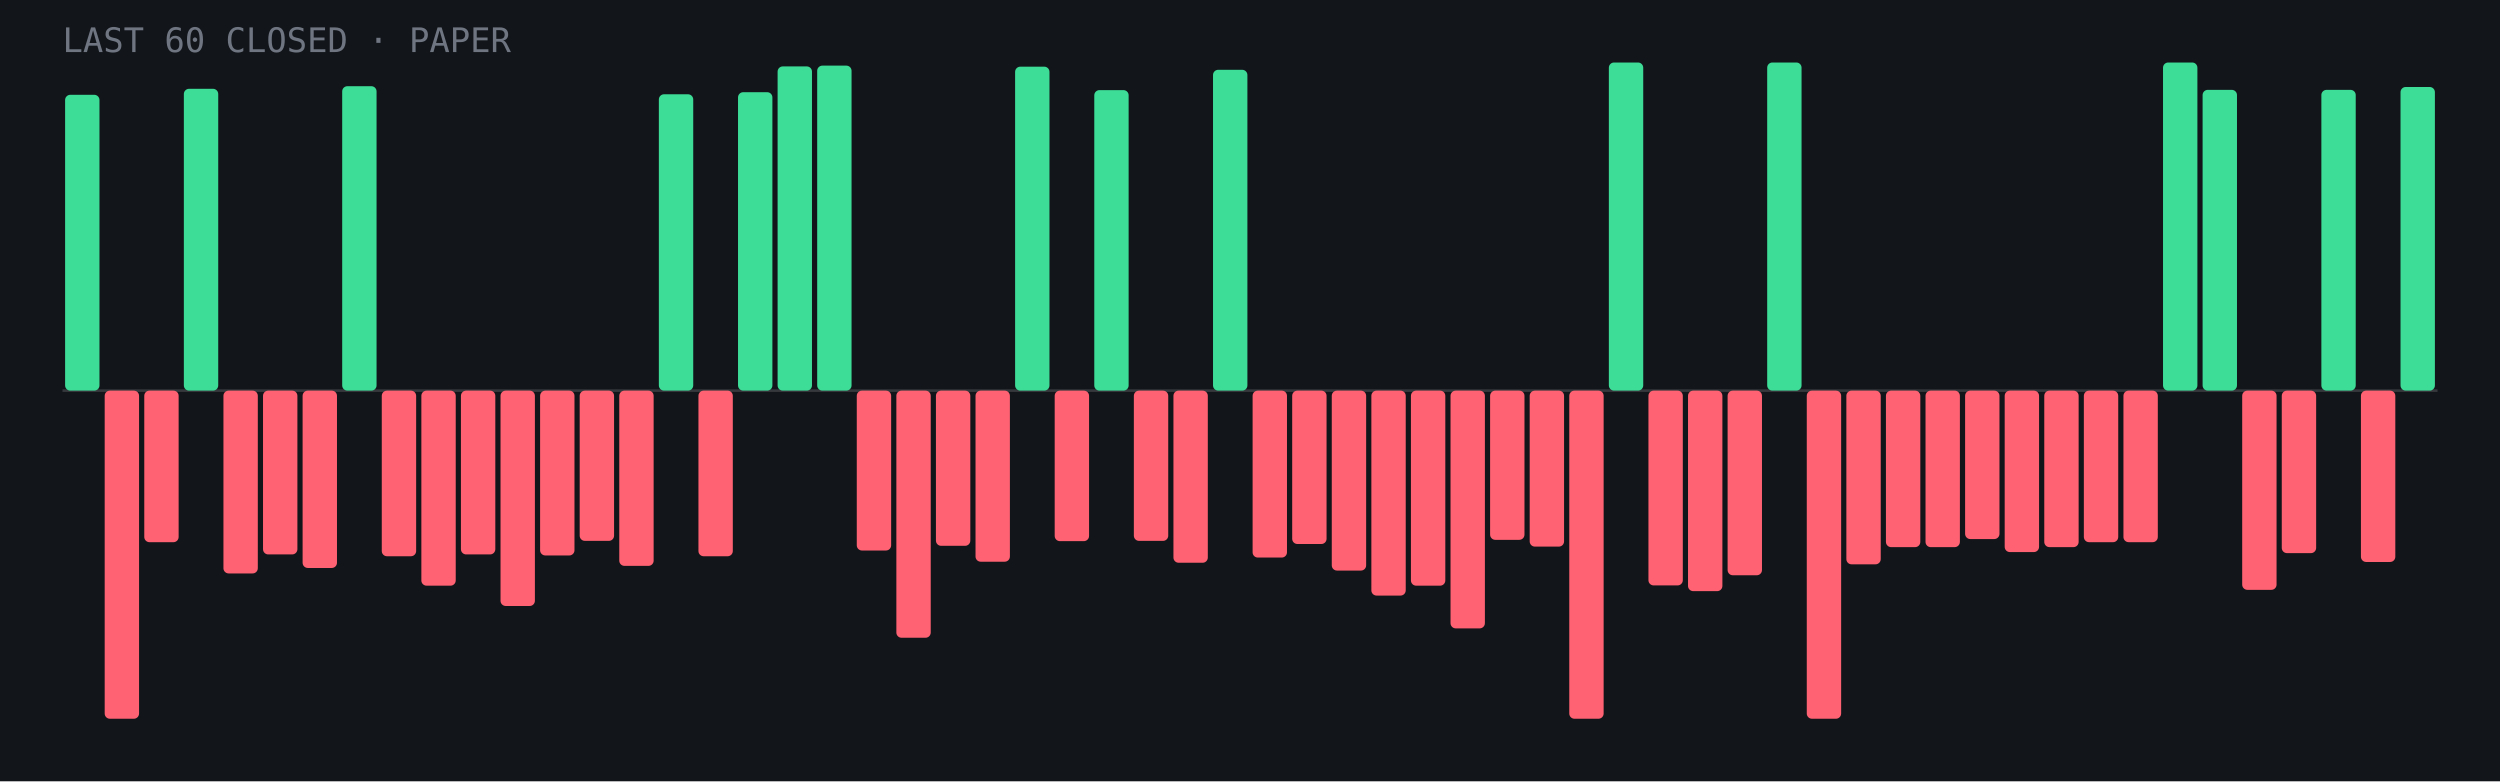
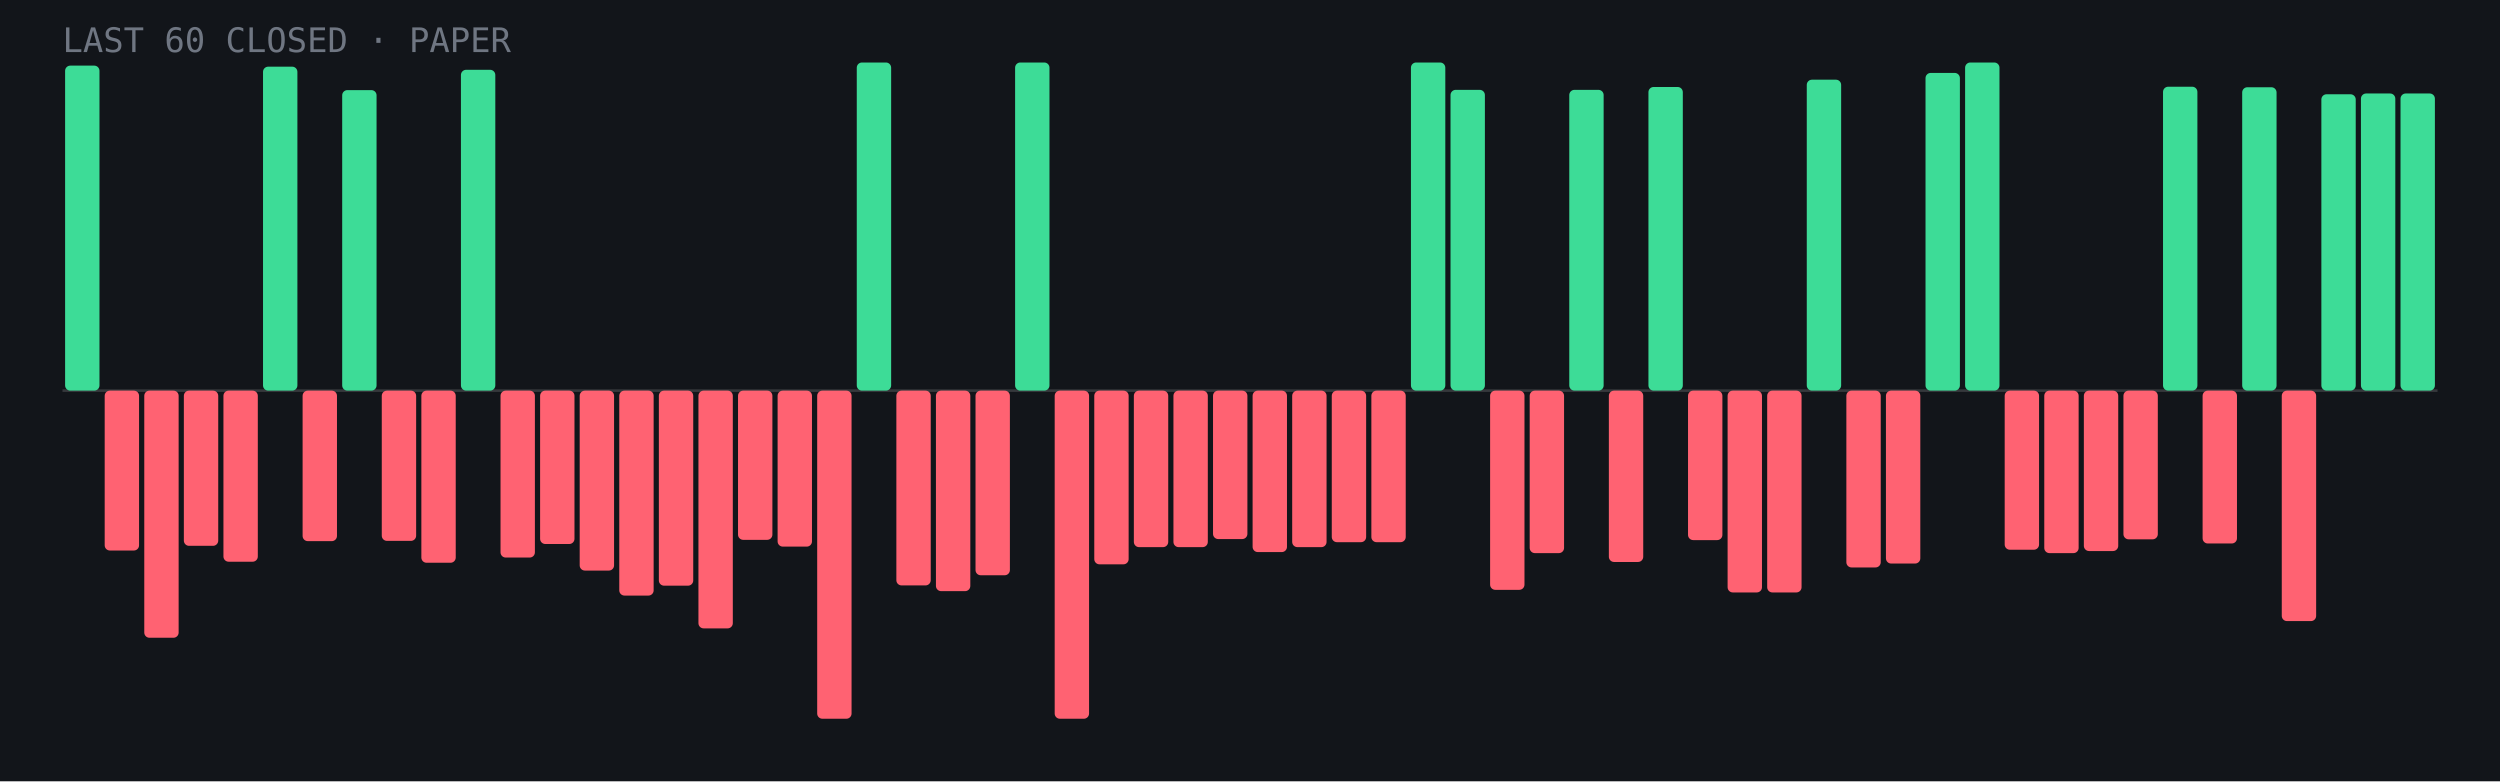
- <svg xmlns="http://www.w3.org/2000/svg" viewBox="0 0 960 300" role="img" aria-label="Last 60 closed paper trades: 16 wins, 44 losses">
+ <svg xmlns="http://www.w3.org/2000/svg" viewBox="0 0 960 300" role="img" aria-label="Last 60 closed paper trades: 18 wins, 42 losses">
  <rect width="960" height="300" fill="#12151a" />
  <line x1="24" y1="150.0" x2="936" y2="150.0" stroke="#fff" stroke-opacity=".15" />
-   <rect x="25.0" y="36.4" width="13.2" height="113.6" rx="2" fill="#3ddc97" />
-   <rect x="40.2" y="150.0" width="13.2" height="126.0" rx="2" fill="#ff6272" />
-   <rect x="55.4" y="150.0" width="13.2" height="58.2" rx="2" fill="#ff6272" />
-   <rect x="70.6" y="34.1" width="13.2" height="115.9" rx="2" fill="#3ddc97" />
-   <rect x="85.8" y="150.0" width="13.2" height="70.2" rx="2" fill="#ff6272" />
-   <rect x="101.0" y="150.0" width="13.2" height="62.9" rx="2" fill="#ff6272" />
-   <rect x="116.2" y="150.0" width="13.2" height="68.1" rx="2" fill="#ff6272" />
-   <rect x="131.4" y="33.1" width="13.2" height="116.9" rx="2" fill="#3ddc97" />
-   <rect x="146.6" y="150.0" width="13.2" height="63.6" rx="2" fill="#ff6272" />
-   <rect x="161.8" y="150.0" width="13.2" height="74.9" rx="2" fill="#ff6272" />
-   <rect x="177.0" y="150.0" width="13.2" height="62.9" rx="2" fill="#ff6272" />
-   <rect x="192.2" y="150.0" width="13.2" height="82.7" rx="2" fill="#ff6272" />
-   <rect x="207.4" y="150.0" width="13.2" height="63.3" rx="2" fill="#ff6272" />
-   <rect x="222.6" y="150.0" width="13.2" height="57.7" rx="2" fill="#ff6272" />
-   <rect x="237.8" y="150.0" width="13.2" height="67.3" rx="2" fill="#ff6272" />
-   <rect x="253.0" y="36.2" width="13.2" height="113.8" rx="2" fill="#3ddc97" />
-   <rect x="268.2" y="150.0" width="13.2" height="63.6" rx="2" fill="#ff6272" />
-   <rect x="283.4" y="35.4" width="13.2" height="114.6" rx="2" fill="#3ddc97" />
-   <rect x="298.6" y="25.5" width="13.2" height="124.5" rx="2" fill="#3ddc97" />
-   <rect x="313.8" y="25.2" width="13.2" height="124.8" rx="2" fill="#3ddc97" />
-   <rect x="329.0" y="150.0" width="13.2" height="61.4" rx="2" fill="#ff6272" />
-   <rect x="344.2" y="150.0" width="13.2" height="94.9" rx="2" fill="#ff6272" />
-   <rect x="359.4" y="150.0" width="13.2" height="59.6" rx="2" fill="#ff6272" />
-   <rect x="374.6" y="150.0" width="13.2" height="65.7" rx="2" fill="#ff6272" />
-   <rect x="389.8" y="25.6" width="13.2" height="124.4" rx="2" fill="#3ddc97" />
-   <rect x="405.0" y="150.0" width="13.2" height="57.8" rx="2" fill="#ff6272" />
-   <rect x="420.2" y="34.6" width="13.2" height="115.4" rx="2" fill="#3ddc97" />
-   <rect x="435.4" y="150.0" width="13.2" height="57.7" rx="2" fill="#ff6272" />
-   <rect x="450.6" y="150.0" width="13.2" height="66.1" rx="2" fill="#ff6272" />
-   <rect x="465.8" y="26.8" width="13.2" height="123.2" rx="2" fill="#3ddc97" />
-   <rect x="481.0" y="150.0" width="13.2" height="64.1" rx="2" fill="#ff6272" />
-   <rect x="496.2" y="150.0" width="13.2" height="58.9" rx="2" fill="#ff6272" />
-   <rect x="511.4" y="150.0" width="13.2" height="69.1" rx="2" fill="#ff6272" />
-   <rect x="526.6" y="150.0" width="13.2" height="78.7" rx="2" fill="#ff6272" />
-   <rect x="541.8" y="150.0" width="13.2" height="74.9" rx="2" fill="#ff6272" />
-   <rect x="557.0" y="150.0" width="13.2" height="91.3" rx="2" fill="#ff6272" />
-   <rect x="572.2" y="150.0" width="13.2" height="57.3" rx="2" fill="#ff6272" />
-   <rect x="587.4" y="150.0" width="13.2" height="59.9" rx="2" fill="#ff6272" />
-   <rect x="602.6" y="150.0" width="13.2" height="126.0" rx="2" fill="#ff6272" />
-   <rect x="617.8" y="24.0" width="13.2" height="126.0" rx="2" fill="#3ddc97" />
-   <rect x="633.0" y="150.0" width="13.2" height="74.8" rx="2" fill="#ff6272" />
-   <rect x="648.2" y="150.0" width="13.2" height="77.0" rx="2" fill="#ff6272" />
-   <rect x="663.4" y="150.0" width="13.2" height="70.9" rx="2" fill="#ff6272" />
-   <rect x="678.6" y="24.0" width="13.2" height="126.0" rx="2" fill="#3ddc97" />
-   <rect x="693.8" y="150.0" width="13.2" height="126.0" rx="2" fill="#ff6272" />
-   <rect x="709.0" y="150.0" width="13.2" height="66.7" rx="2" fill="#ff6272" />
-   <rect x="724.2" y="150.0" width="13.2" height="60.1" rx="2" fill="#ff6272" />
-   <rect x="739.4" y="150.0" width="13.2" height="60.1" rx="2" fill="#ff6272" />
-   <rect x="754.6" y="150.0" width="13.2" height="57.0" rx="2" fill="#ff6272" />
-   <rect x="769.8" y="150.0" width="13.2" height="62.0" rx="2" fill="#ff6272" />
-   <rect x="785.0" y="150.0" width="13.2" height="60.1" rx="2" fill="#ff6272" />
-   <rect x="800.2" y="150.0" width="13.2" height="58.2" rx="2" fill="#ff6272" />
-   <rect x="815.4" y="150.0" width="13.2" height="58.2" rx="2" fill="#ff6272" />
-   <rect x="830.6" y="24.0" width="13.2" height="126.0" rx="2" fill="#3ddc97" />
-   <rect x="845.8" y="34.5" width="13.2" height="115.5" rx="2" fill="#3ddc97" />
-   <rect x="861.0" y="150.0" width="13.2" height="76.5" rx="2" fill="#ff6272" />
-   <rect x="876.2" y="150.0" width="13.2" height="62.4" rx="2" fill="#ff6272" />
-   <rect x="891.4" y="34.5" width="13.2" height="115.5" rx="2" fill="#3ddc97" />
-   <rect x="906.6" y="150.0" width="13.2" height="65.8" rx="2" fill="#ff6272" />
-   <rect x="921.8" y="33.4" width="13.2" height="116.6" rx="2" fill="#3ddc97" />
+   <rect x="25.0" y="25.2" width="13.2" height="124.8" rx="2" fill="#3ddc97" />
+   <rect x="40.2" y="150.0" width="13.2" height="61.4" rx="2" fill="#ff6272" />
+   <rect x="55.4" y="150.0" width="13.2" height="94.9" rx="2" fill="#ff6272" />
+   <rect x="70.6" y="150.0" width="13.2" height="59.6" rx="2" fill="#ff6272" />
+   <rect x="85.8" y="150.0" width="13.2" height="65.7" rx="2" fill="#ff6272" />
+   <rect x="101.0" y="25.6" width="13.2" height="124.4" rx="2" fill="#3ddc97" />
+   <rect x="116.2" y="150.0" width="13.2" height="57.8" rx="2" fill="#ff6272" />
+   <rect x="131.4" y="34.6" width="13.2" height="115.4" rx="2" fill="#3ddc97" />
+   <rect x="146.6" y="150.0" width="13.2" height="57.7" rx="2" fill="#ff6272" />
+   <rect x="161.8" y="150.0" width="13.2" height="66.1" rx="2" fill="#ff6272" />
+   <rect x="177.0" y="26.8" width="13.2" height="123.2" rx="2" fill="#3ddc97" />
+   <rect x="192.2" y="150.0" width="13.2" height="64.1" rx="2" fill="#ff6272" />
+   <rect x="207.4" y="150.0" width="13.2" height="58.9" rx="2" fill="#ff6272" />
+   <rect x="222.6" y="150.0" width="13.2" height="69.1" rx="2" fill="#ff6272" />
+   <rect x="237.8" y="150.0" width="13.2" height="78.7" rx="2" fill="#ff6272" />
+   <rect x="253.0" y="150.0" width="13.2" height="74.9" rx="2" fill="#ff6272" />
+   <rect x="268.2" y="150.0" width="13.2" height="91.3" rx="2" fill="#ff6272" />
+   <rect x="283.4" y="150.0" width="13.2" height="57.3" rx="2" fill="#ff6272" />
+   <rect x="298.6" y="150.0" width="13.2" height="59.9" rx="2" fill="#ff6272" />
+   <rect x="313.8" y="150.0" width="13.2" height="126.0" rx="2" fill="#ff6272" />
+   <rect x="329.0" y="24.0" width="13.2" height="126.0" rx="2" fill="#3ddc97" />
+   <rect x="344.2" y="150.0" width="13.2" height="74.8" rx="2" fill="#ff6272" />
+   <rect x="359.4" y="150.0" width="13.2" height="77.0" rx="2" fill="#ff6272" />
+   <rect x="374.6" y="150.0" width="13.2" height="70.9" rx="2" fill="#ff6272" />
+   <rect x="389.8" y="24.0" width="13.2" height="126.0" rx="2" fill="#3ddc97" />
+   <rect x="405.0" y="150.0" width="13.2" height="126.0" rx="2" fill="#ff6272" />
+   <rect x="420.2" y="150.0" width="13.2" height="66.7" rx="2" fill="#ff6272" />
+   <rect x="435.4" y="150.0" width="13.2" height="60.1" rx="2" fill="#ff6272" />
+   <rect x="450.6" y="150.0" width="13.2" height="60.1" rx="2" fill="#ff6272" />
+   <rect x="465.8" y="150.0" width="13.2" height="57.0" rx="2" fill="#ff6272" />
+   <rect x="481.0" y="150.0" width="13.2" height="62.0" rx="2" fill="#ff6272" />
+   <rect x="496.2" y="150.0" width="13.2" height="60.1" rx="2" fill="#ff6272" />
+   <rect x="511.4" y="150.0" width="13.2" height="58.2" rx="2" fill="#ff6272" />
+   <rect x="526.6" y="150.0" width="13.2" height="58.2" rx="2" fill="#ff6272" />
+   <rect x="541.8" y="24.0" width="13.2" height="126.0" rx="2" fill="#3ddc97" />
+   <rect x="557.0" y="34.5" width="13.2" height="115.5" rx="2" fill="#3ddc97" />
+   <rect x="572.2" y="150.0" width="13.2" height="76.5" rx="2" fill="#ff6272" />
+   <rect x="587.4" y="150.0" width="13.2" height="62.4" rx="2" fill="#ff6272" />
+   <rect x="602.6" y="34.5" width="13.2" height="115.5" rx="2" fill="#3ddc97" />
+   <rect x="617.8" y="150.0" width="13.2" height="65.8" rx="2" fill="#ff6272" />
+   <rect x="633.0" y="33.4" width="13.2" height="116.6" rx="2" fill="#3ddc97" />
+   <rect x="648.2" y="150.0" width="13.2" height="57.4" rx="2" fill="#ff6272" />
+   <rect x="663.4" y="150.0" width="13.2" height="77.5" rx="2" fill="#ff6272" />
+   <rect x="678.6" y="150.0" width="13.2" height="77.5" rx="2" fill="#ff6272" />
+   <rect x="693.8" y="30.6" width="13.2" height="119.4" rx="2" fill="#3ddc97" />
+   <rect x="709.0" y="150.0" width="13.2" height="67.9" rx="2" fill="#ff6272" />
+   <rect x="724.2" y="150.0" width="13.2" height="66.4" rx="2" fill="#ff6272" />
+   <rect x="739.4" y="28.0" width="13.2" height="122.0" rx="2" fill="#3ddc97" />
+   <rect x="754.6" y="24.0" width="13.2" height="126.0" rx="2" fill="#3ddc97" />
+   <rect x="769.8" y="150.0" width="13.2" height="61.1" rx="2" fill="#ff6272" />
+   <rect x="785.0" y="150.0" width="13.2" height="62.4" rx="2" fill="#ff6272" />
+   <rect x="800.2" y="150.0" width="13.2" height="61.6" rx="2" fill="#ff6272" />
+   <rect x="815.4" y="150.0" width="13.2" height="57.1" rx="2" fill="#ff6272" />
+   <rect x="830.6" y="33.3" width="13.2" height="116.7" rx="2" fill="#3ddc97" />
+   <rect x="845.8" y="150.0" width="13.2" height="58.7" rx="2" fill="#ff6272" />
+   <rect x="861.0" y="33.5" width="13.2" height="116.5" rx="2" fill="#3ddc97" />
+   <rect x="876.2" y="150.0" width="13.2" height="88.5" rx="2" fill="#ff6272" />
+   <rect x="891.4" y="36.2" width="13.2" height="113.8" rx="2" fill="#3ddc97" />
+   <rect x="906.6" y="35.9" width="13.2" height="114.1" rx="2" fill="#3ddc97" />
+   <rect x="921.8" y="35.9" width="13.2" height="114.1" rx="2" fill="#3ddc97" />
  <text x="24" y="20" font-family="JetBrains Mono,monospace" font-size="13" fill="#6f7682">LAST 60 CLOSED · PAPER</text>
</svg>
